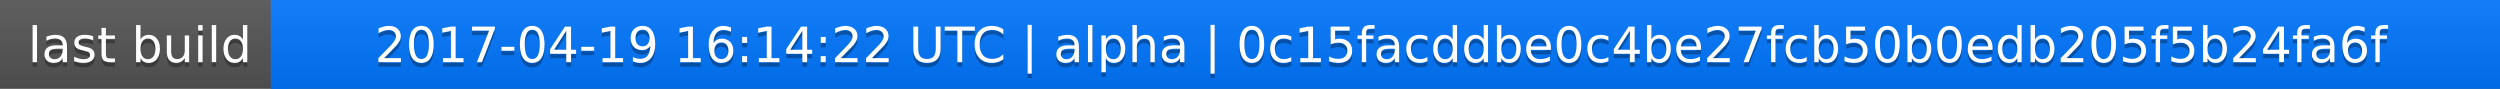
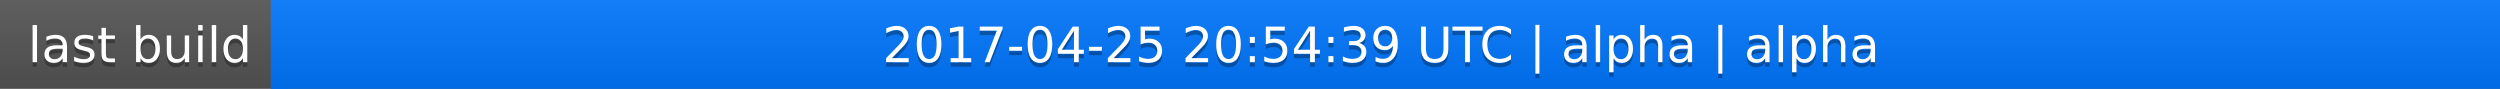
<svg xmlns="http://www.w3.org/2000/svg" width="563" height="20">
  <linearGradient id="a" x2="0" y2="100%">
    <stop offset="0" stop-color="#bbb" stop-opacity=".1" />
    <stop offset="1" stop-opacity=".1" />
  </linearGradient>
  <rect rx="0" width="563" height="20" fill="#555" />
  <rect rx="0" x="61" width="502" height="20" fill="#07f" />
  <path fill="#07f" d="M61 0h4v20h-4z" />
  <rect rx="0" width="563" height="20" fill="url(#a)" />
  <g fill="#fff" text-anchor="middle" font-family="DejaVu Sans,Verdana,Geneva,sans-serif" font-size="11">
    <text x="31.5" y="15" fill="#010101" fill-opacity=".3">last build</text>
    <text x="31.5" y="14">last build</text>
-     <text x="311" y="15" fill="#010101" fill-opacity=".3">2017-04-19 16:14:22 UTC | alpha | 0c15facddbe0c4be27fcb50b0edb205f5b24fa6f</text>
-     <text x="311" y="14">2017-04-19 16:14:22 UTC | alpha | 0c15facddbe0c4be27fcb50b0edb205f5b24fa6f</text>
+     <text x="311" y="15" fill="#010101" fill-opacity=".3">2017-04-25 20:54:39 UTC | alpha | alpha</text>
+     <text x="311" y="14">2017-04-25 20:54:39 UTC | alpha | alpha</text>
  </g>
</svg>
